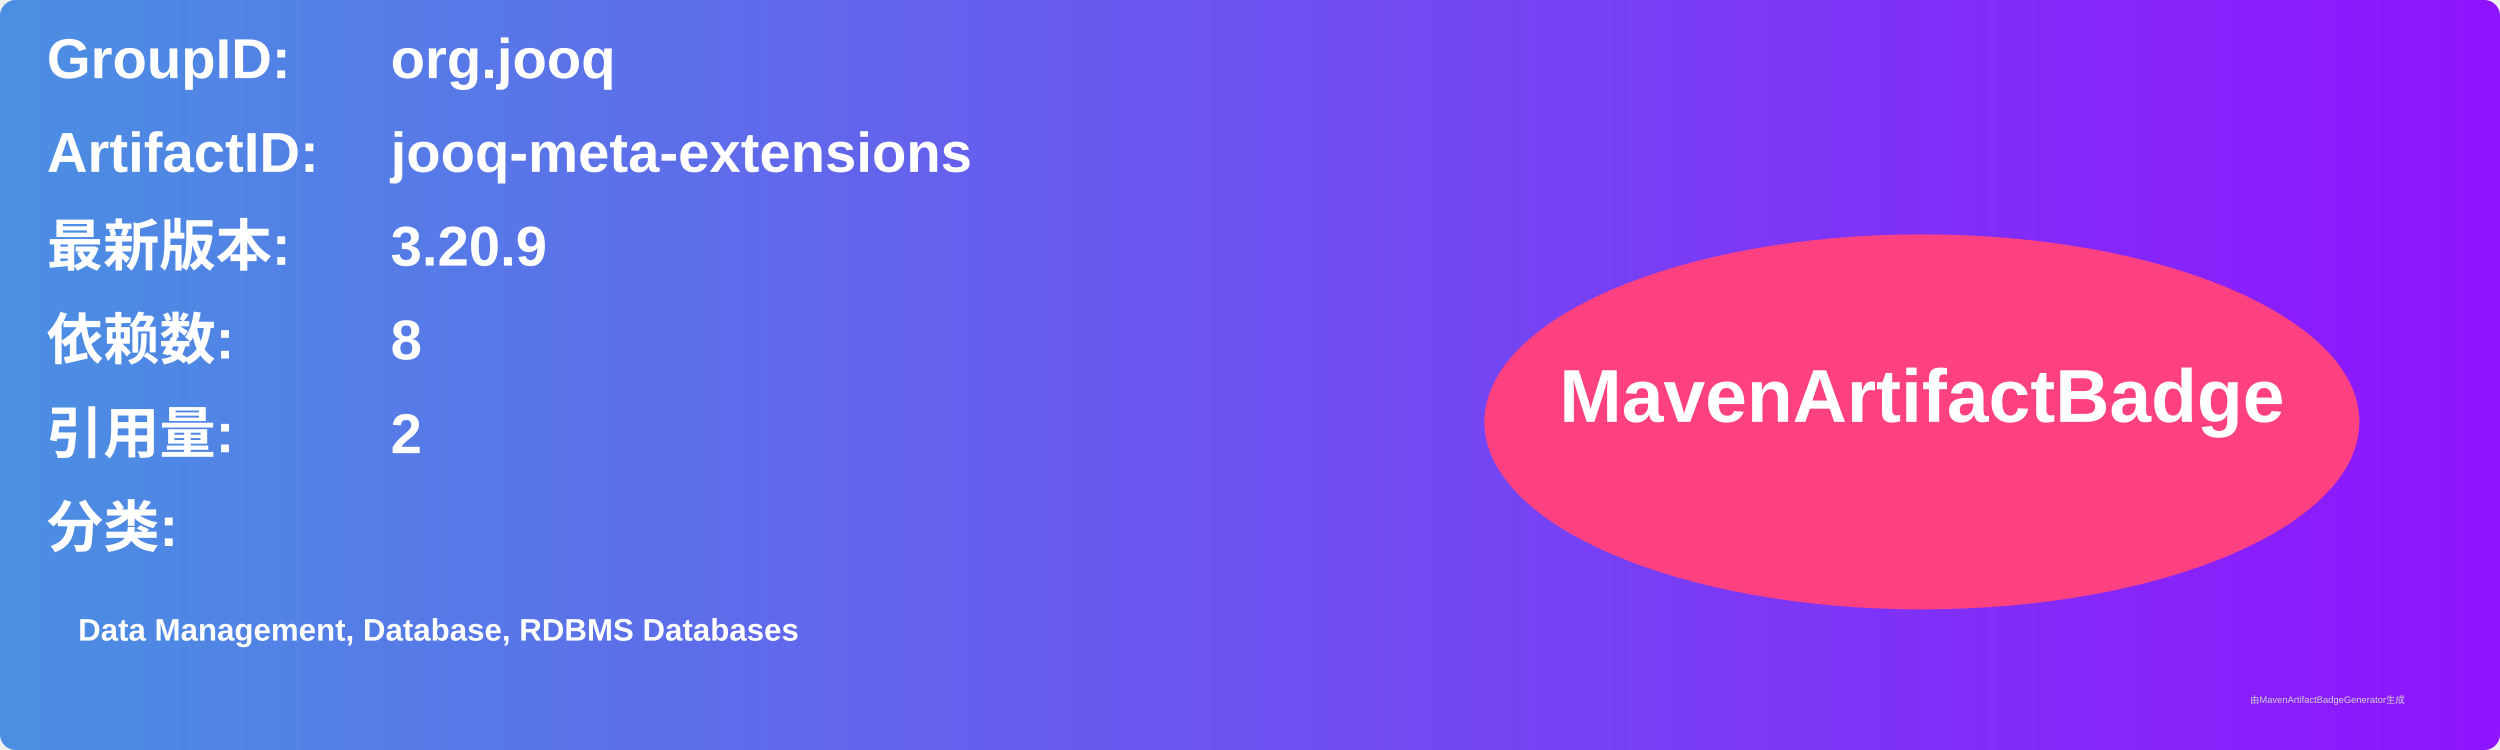
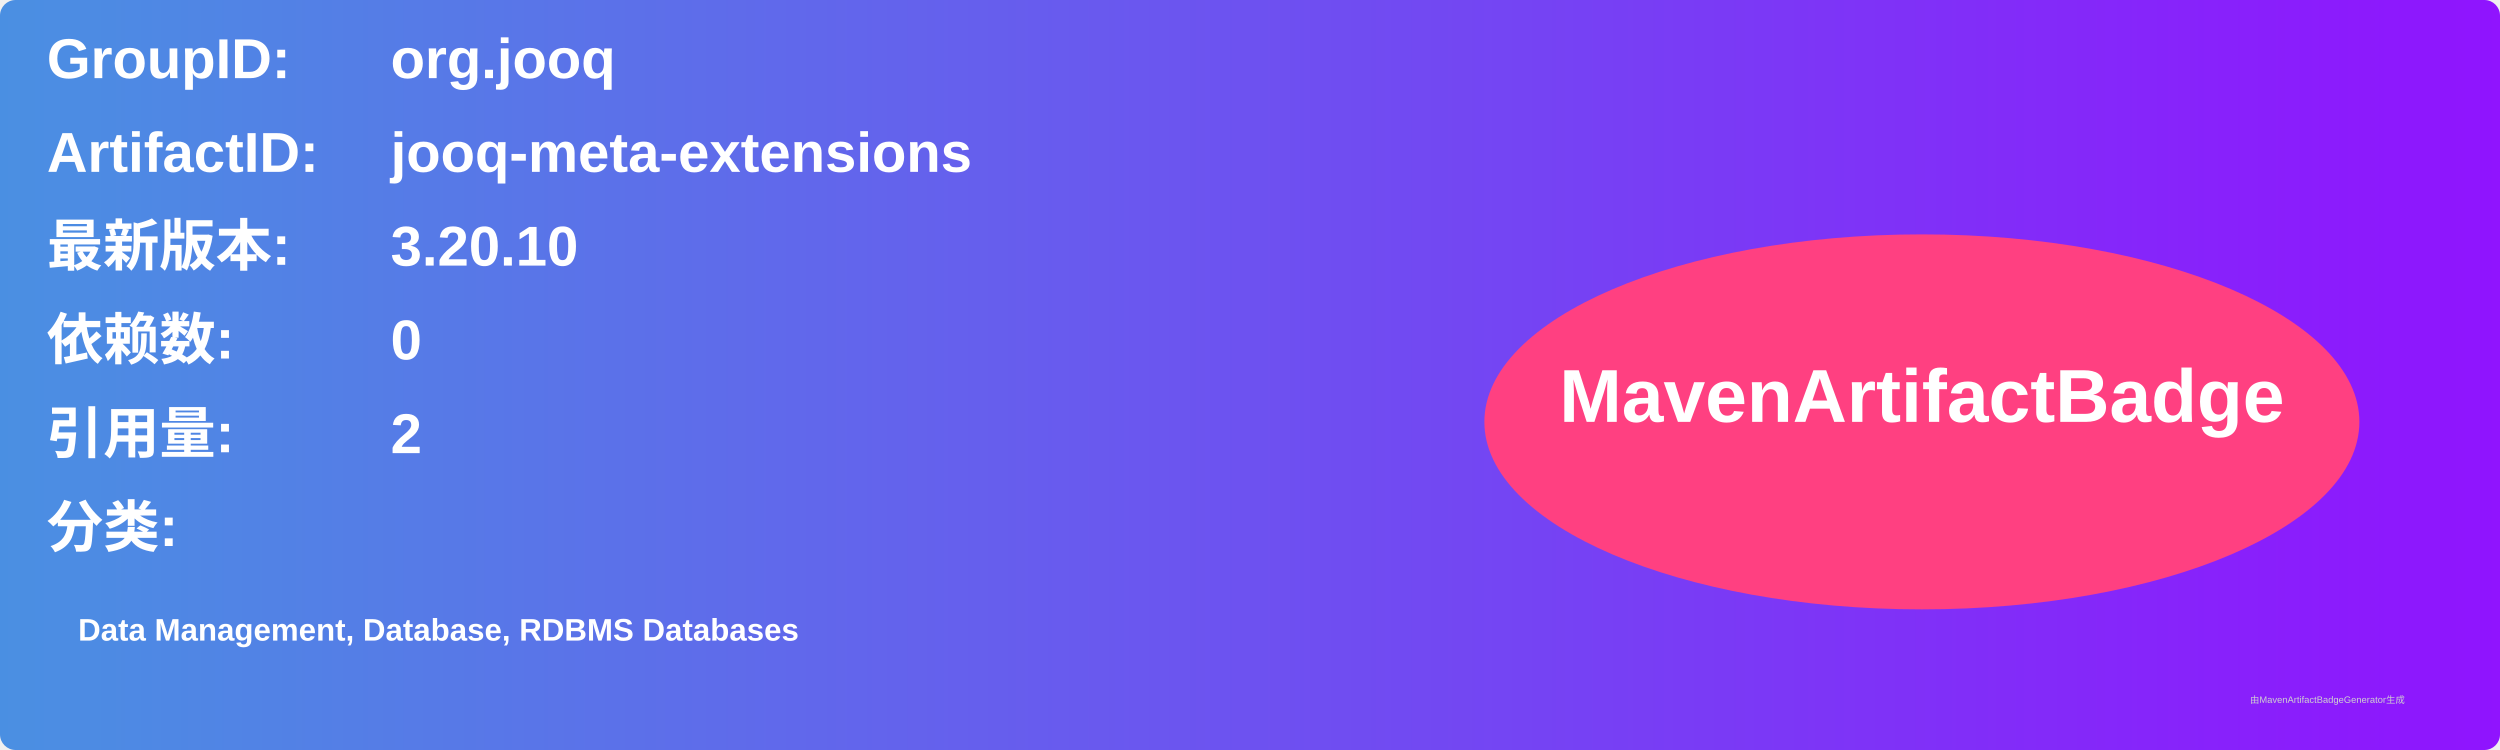
<svg xmlns="http://www.w3.org/2000/svg" width="800" height="240" viewBox="0 0 800 240">
  <linearGradient id="grad" x1="0%" y1="0%" x2="100%" y2="0%">
    <stop offset="0%" stop-color="#4a90e2" />
    <stop offset="100%" stop-color="#9013fe" />
  </linearGradient>
  <rect width="100%" height="100%" rx="5" ry="5" fill="url(#grad)" />
  <g transform="translate(15, 15)">
    <text x="0" y="10" font-family="Arial" font-size="18" fill="white" font-weight="bold" width="260">GroupID:</text>
    <text x="110" y="10" font-family="Arial" font-size="18" fill="white" font-weight="bold" width="460">org.jooq</text>
    <text x="0" y="40" font-family="Arial" font-size="18" fill="white" font-weight="bold" width="260">ArtifactID:</text>
    <text x="110" y="40" font-family="Arial" font-size="18" fill="white" font-weight="bold" width="460">jooq-meta-extensions</text>
    <text x="0" y="70" font-family="Arial" font-size="18" fill="white" font-weight="bold">最新版本:</text>
    <text x="110" y="70" font-family="Arial" font-size="18" fill="white" font-weight="bold">
-       <tspan font-weight="bold">3.20.9</tspan>
+       <tspan font-weight="bold">3.20.10</tspan>
    </text>
    <text x="0" y="100" font-family="Arial" font-size="18" fill="white" font-weight="bold">依赖数: </text>
    <text x="110" y="100" font-family="Arial" font-size="18" fill="white">
-       <tspan font-weight="bold">8</tspan>
+       <tspan font-weight="bold">0</tspan>
    </text>
    <text x="0" y="130" font-family="Arial" font-size="18" fill="white" font-weight="bold">引用量: </text>
    <text x="110" y="130" font-family="Arial" font-size="18" fill="white">
      <tspan font-weight="bold">2</tspan>
    </text>
    <text x="0" y="160" font-family="Arial" font-size="18" fill="white" font-weight="bold">分类:</text>
    <text x="10" y="190" font-family="Arial" font-size="10" fill="white">
      <tspan font-weight="bold">Data Management, Database, RDBMS Databases</tspan>
    </text>
    <ellipse cx="600" cy="120" rx="140" ry="60" fill="#ff4081" />
    <text x="600" y="120" text-anchor="middle" font-family="Arial" font-size="24" fill="white" font-weight="bold">MavenArtifactBadge</text>
  </g>
  <text x="720" y="225" font-family="Arial" font-size="3" fill="#d0d0d0">由MavenArtifactBadgeGenerator生成</text>
</svg>
